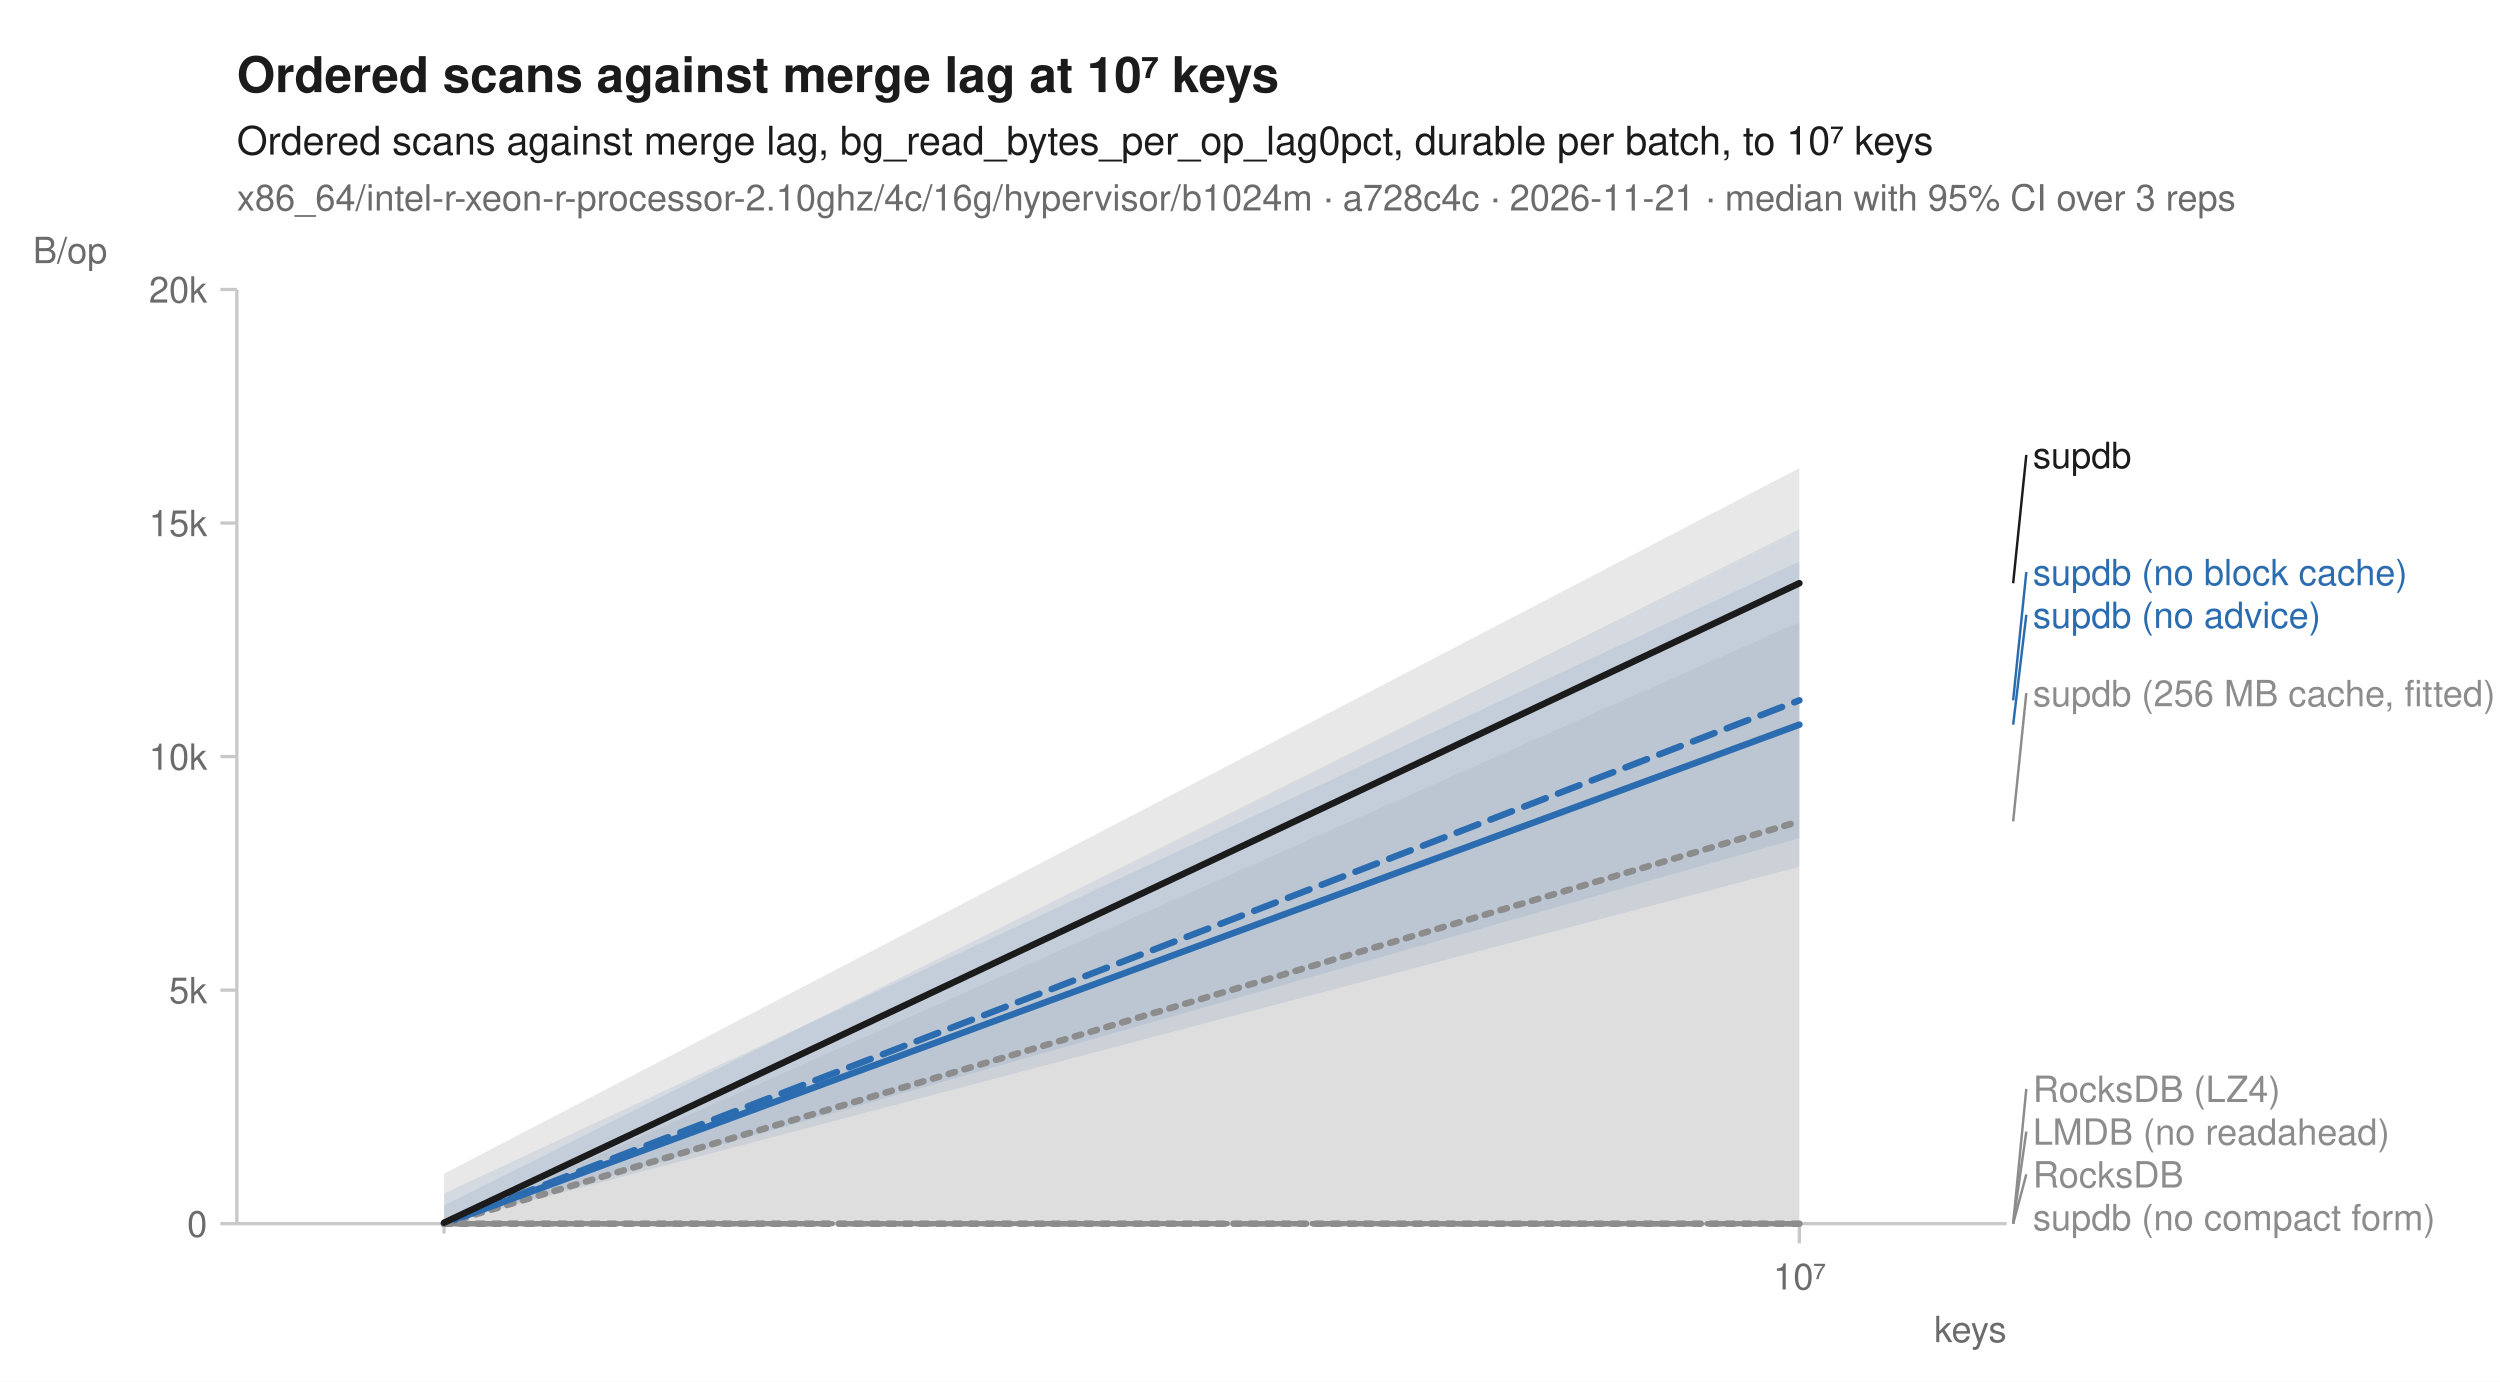
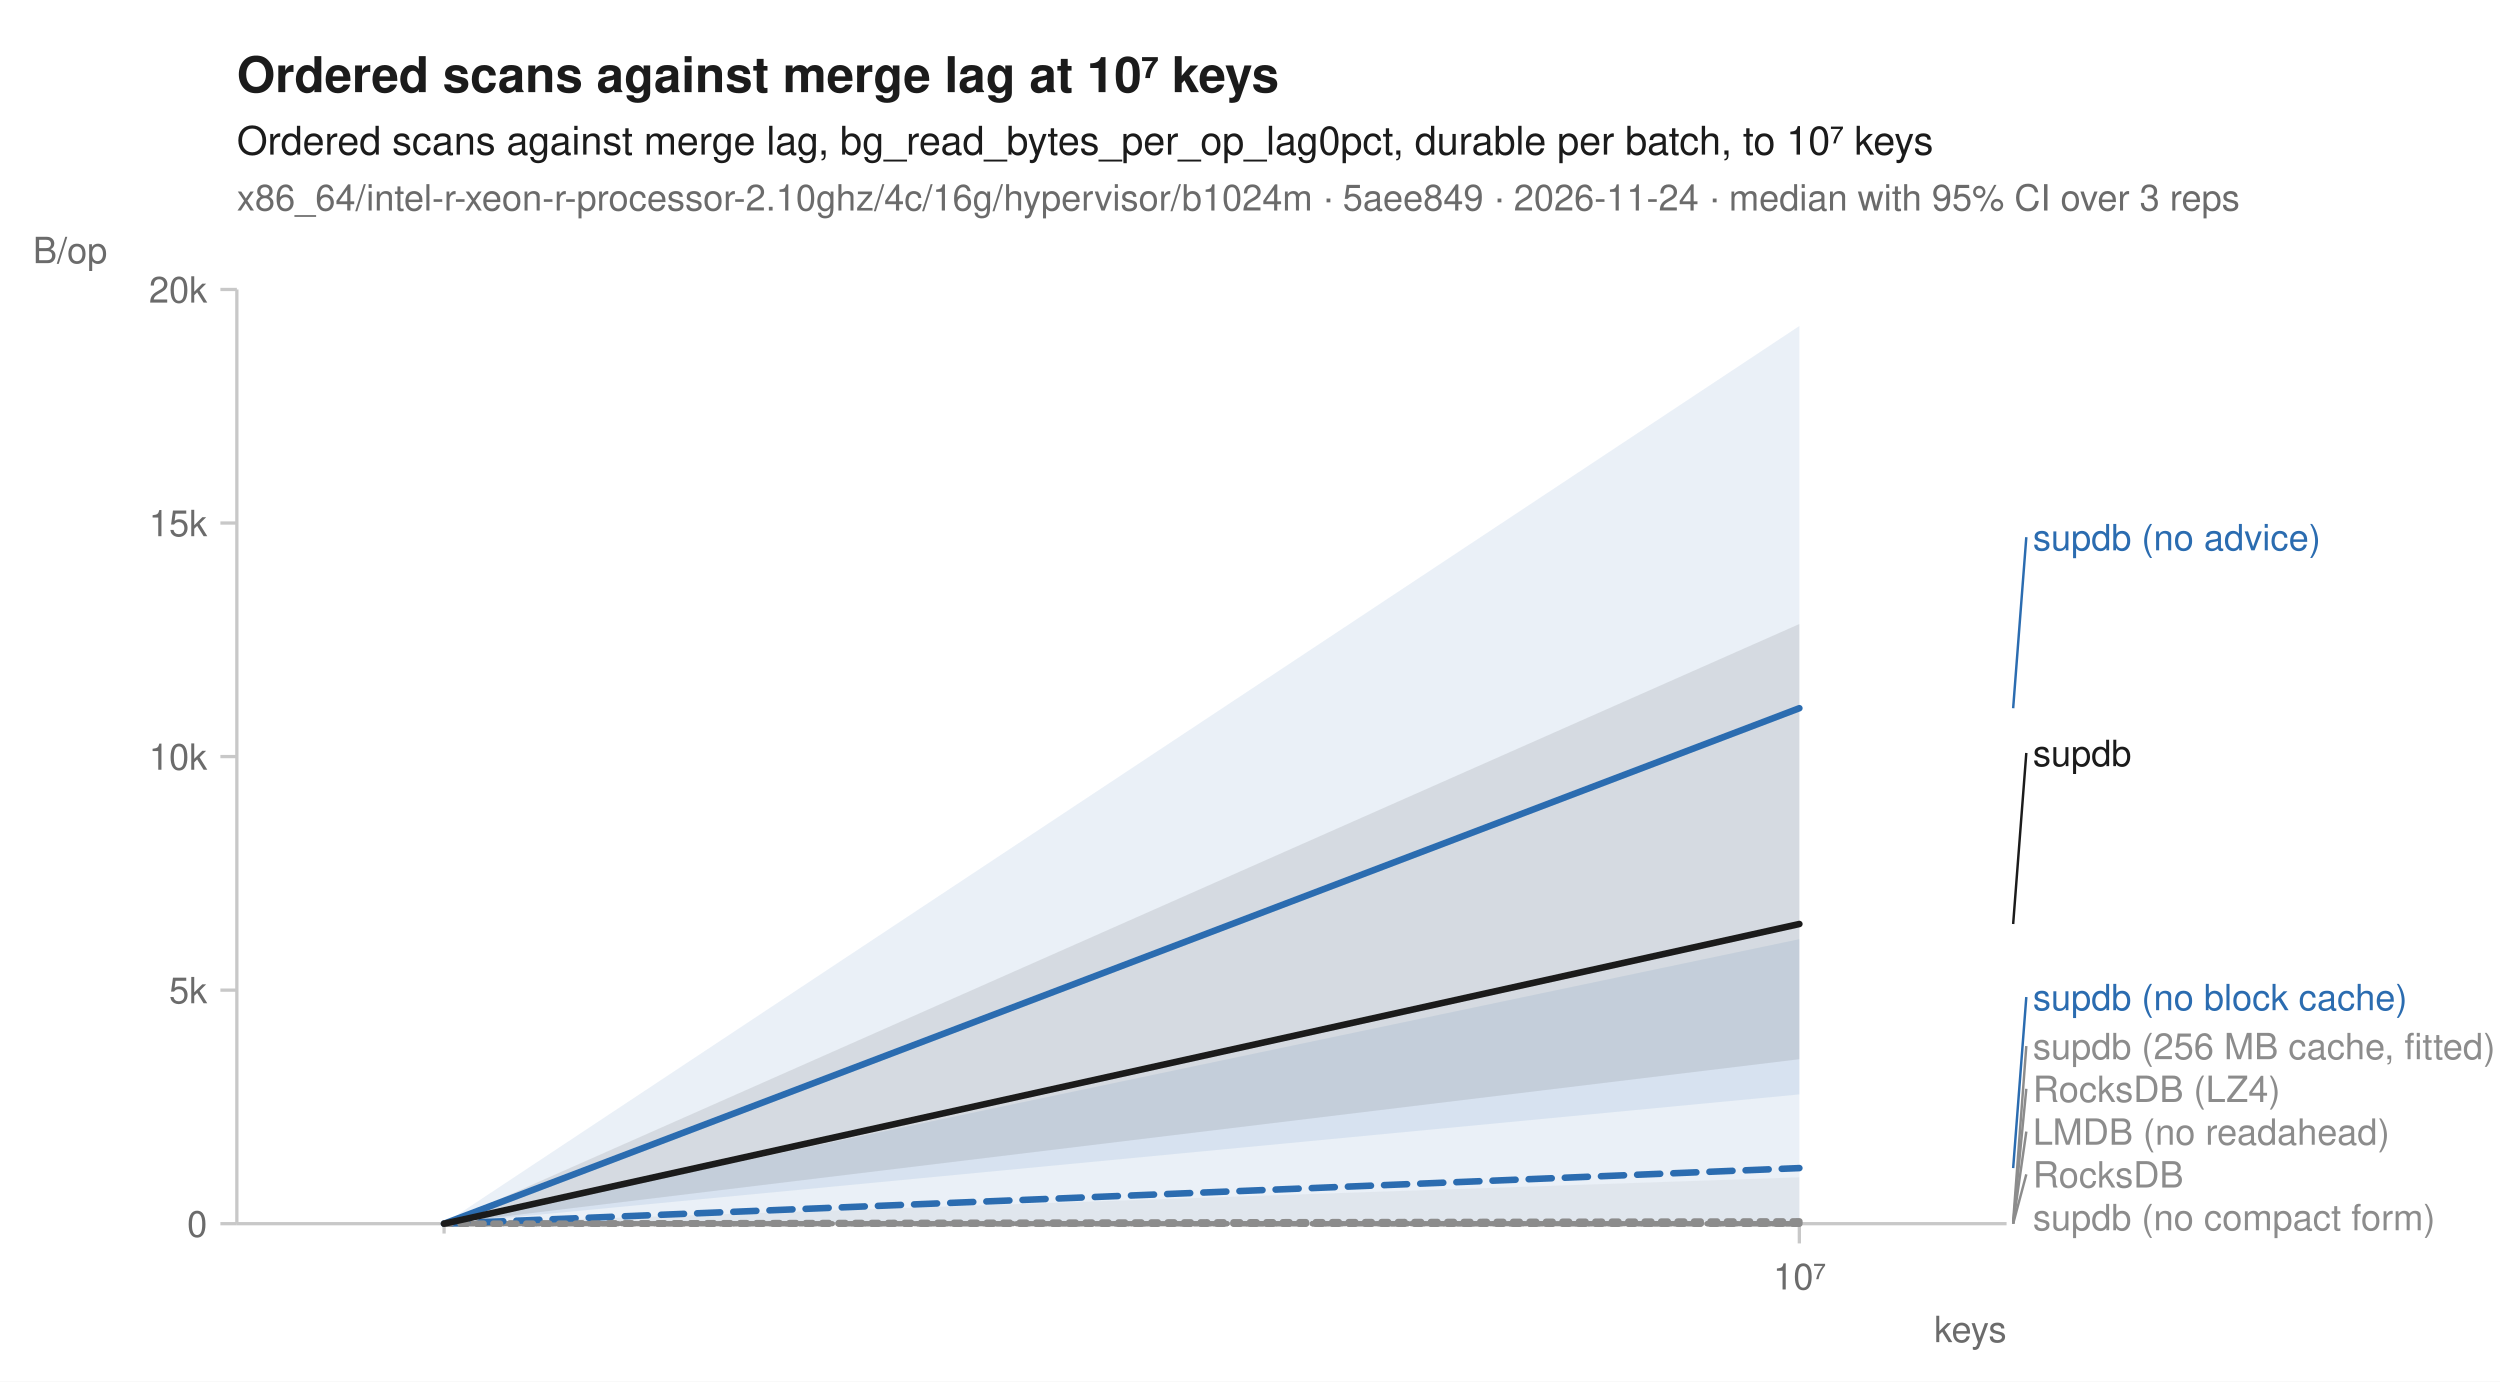
<svg xmlns="http://www.w3.org/2000/svg" width="760" height="420" viewBox="0 0 760 420" font-family="-apple-system, BlinkMacSystemFont, 'Segoe UI', Helvetica, Arial, sans-serif" fill="#1b1b1b">
  <rect width="760" height="420" fill="white" />
  <text x="72" y="28" font-size="15" font-weight="600">Ordered scans against merge lag at 10⁷ keys</text>
  <text x="72" y="47" font-size="12">Ordered scans against merge lag, bg_read_bytes_per_op_lag0pct, durable per batch, to 10⁷ keys</text>
-   <text x="72" y="64" font-size="11" fill="#6b6b6b">x86_64/intel-r-xeon-r-processor-2.10ghz/4c/16g/hypervisor/b1024m · a728c4c · 2026-11-21 · median with 95% CI over 3 reps</text>
+   <text x="72" y="64" font-size="11" fill="#6b6b6b">x86_64/intel-r-xeon-r-processor-2.10ghz/4c/16g/hypervisor/b1024m · 5aee849 · 2026-11-24 · median with 95% CI over 3 reps</text>
  <line x1="72" y1="372" x2="610" y2="372" stroke="#c8c8c8" stroke-width="1" />
  <line x1="72" y1="88" x2="72" y2="372" stroke="#c8c8c8" stroke-width="1" />
  <line x1="135.0" y1="372" x2="135.0" y2="375" stroke="#c8c8c8" stroke-width="1" />
  <line x1="547.0" y1="372" x2="547.0" y2="378" stroke="#c8c8c8" stroke-width="1" />
  <text x="547.0" y="392" font-size="11" text-anchor="middle" fill="#6b6b6b">10⁷</text>
  <text x="610" y="408" font-size="11" text-anchor="end" fill="#6b6b6b">keys</text>
  <line x1="67" y1="372.0" x2="72" y2="372.0" stroke="#c8c8c8" stroke-width="1" />
  <text x="63" y="376.0" font-size="11" text-anchor="end" fill="#6b6b6b">0</text>
  <line x1="67" y1="301.0" x2="72" y2="301.0" stroke="#c8c8c8" stroke-width="1" />
  <text x="63" y="305.0" font-size="11" text-anchor="end" fill="#6b6b6b">5k</text>
  <line x1="67" y1="230.0" x2="72" y2="230.0" stroke="#c8c8c8" stroke-width="1" />
  <text x="63" y="234.0" font-size="11" text-anchor="end" fill="#6b6b6b">10k</text>
  <line x1="67" y1="159.0" x2="72" y2="159.0" stroke="#c8c8c8" stroke-width="1" />
  <text x="63" y="163.0" font-size="11" text-anchor="end" fill="#6b6b6b">15k</text>
  <line x1="67" y1="88.0" x2="72" y2="88.0" stroke="#c8c8c8" stroke-width="1" />
  <text x="63" y="92.0" font-size="11" text-anchor="end" fill="#6b6b6b">20k</text>
  <text x="10" y="80" font-size="11" text-anchor="start" fill="#6b6b6b">B/op</text>
  <path d="M135.0,372.0 L547.0,372.0 L547.0,372.0 L135.0,372.0 Z" fill="#8c8c8c" fill-opacity="0.10" />
  <path d="M135.0,372.0 L547.0,372.0 L547.0,372.0 L135.0,372.0 Z" fill="#8c8c8c" fill-opacity="0.10" />
-   <path d="M135.0,372.0 L547.0,189.1 L547.0,371.3 L135.0,372.0 Z" fill="#8c8c8c" fill-opacity="0.10" />
+   <path d="M135.0,372.0 L547.0,357.9 L547.0,371.3 L135.0,372.0 Z" fill="#8c8c8c" fill-opacity="0.10" />
  <path d="M135.0,372.0 L547.0,372.0 L547.0,372.0 L135.0,372.0 Z" fill="#8c8c8c" fill-opacity="0.10" />
-   <path d="M135.0,362.8 L547.0,170.7 L547.0,254.8 L135.0,372.0 Z" fill="#2b6cb0" fill-opacity="0.10" />
-   <path d="M135.0,366.4 L547.0,160.9 L547.0,263.5 L135.0,372.0 Z" fill="#2b6cb0" fill-opacity="0.10" />
+   <path d="M135.0,372.0 L547.0,285.5 L547.0,371.3 L135.0,372.0 Z" fill="#2b6cb0" fill-opacity="0.10" />
+   <path d="M135.0,372.0 L547.0,99.1 L547.0,332.7 L135.0,372.0 Z" fill="#2b6cb0" fill-opacity="0.10" />
  <path d="M135.0,372.0 L547.0,372.0 L547.0,372.0 L135.0,372.0 Z" fill="#8c8c8c" fill-opacity="0.10" />
-   <path d="M135.0,356.8 L547.0,142.3 L547.0,371.3 L135.0,372.0 Z" fill="#1b1b1b" fill-opacity="0.10" />
+   <path d="M135.0,372.0 L547.0,189.7 L547.0,322.0 L135.0,372.0 Z" fill="#1b1b1b" fill-opacity="0.10" />
  <path d="M135.0,372.0 L547.0,372.0 " fill="none" stroke="#8c8c8c" stroke-width="1.6" stroke-linejoin="round" stroke-linecap="round" stroke-dasharray="1,3" />
  <path d="M135.0,372.0 L547.0,372.0 " fill="none" stroke="#8c8c8c" stroke-width="1.6" stroke-linejoin="round" stroke-linecap="round" stroke-dasharray="4,2" />
-   <path d="M135.0,372.0 L547.0,249.7 " fill="none" stroke="#8c8c8c" stroke-width="2" stroke-linejoin="round" stroke-linecap="round" stroke-dasharray="2,3" />
+   <path d="M135.0,372.0 L547.0,371.3 " fill="none" stroke="#8c8c8c" stroke-width="2" stroke-linejoin="round" stroke-linecap="round" stroke-dasharray="2,3" />
  <path d="M135.0,372.0 L547.0,372.0 " fill="none" stroke="#8c8c8c" stroke-width="1.6" stroke-linejoin="round" stroke-linecap="round" stroke-dasharray="7,4" />
-   <path d="M135.0,372.0 L547.0,212.9 " fill="none" stroke="#2b6cb0" stroke-width="2" stroke-linejoin="round" stroke-linecap="round" stroke-dasharray="7,4" />
-   <path d="M135.0,372.0 L547.0,220.3 " fill="none" stroke="#2b6cb0" stroke-width="2" stroke-linejoin="round" stroke-linecap="round" />
+   <path d="M135.0,372.0 L547.0,355.1 " fill="none" stroke="#2b6cb0" stroke-width="2" stroke-linejoin="round" stroke-linecap="round" stroke-dasharray="7,4" />
+   <path d="M135.0,372.0 L547.0,215.3 " fill="none" stroke="#2b6cb0" stroke-width="2" stroke-linejoin="round" stroke-linecap="round" />
  <path d="M135.0,372.0 L547.0,372.0 " fill="none" stroke="#8c8c8c" stroke-width="2" stroke-linejoin="round" stroke-linecap="round" stroke-dasharray="2,3" />
-   <path d="M135.0,371.7 L547.0,177.3 " fill="none" stroke="#1b1b1b" stroke-width="2" stroke-linejoin="round" stroke-linecap="round" />
-   <line x1="612.0" y1="177.3" x2="616.0" y2="138.3" stroke="#1b1b1b" stroke-width="0.75" />
-   <text x="618.0" y="142.3" font-size="11" fill="#1b1b1b">supdb</text>
-   <line x1="612.0" y1="212.9" x2="616.0" y2="173.9" stroke="#2b6cb0" stroke-width="0.75" />
-   <text x="618.0" y="177.9" font-size="11" fill="#2b6cb0">supdb (no block cache)</text>
-   <line x1="612.0" y1="220.3" x2="616.0" y2="186.9" stroke="#2b6cb0" stroke-width="0.75" />
-   <text x="618.0" y="190.9" font-size="11" fill="#2b6cb0">supdb (no advice)</text>
-   <line x1="612.0" y1="249.7" x2="616.0" y2="210.7" stroke="#8c8c8c" stroke-width="0.75" />
-   <text x="618.0" y="214.7" font-size="11" fill="#8c8c8c">supdb (256 MB cache, fitted)</text>
+   <path d="M135.0,372.0 L547.0,280.9 " fill="none" stroke="#1b1b1b" stroke-width="2" stroke-linejoin="round" stroke-linecap="round" />
+   <line x1="612.0" y1="215.3" x2="616.0" y2="163.3" stroke="#2b6cb0" stroke-width="0.75" />
+   <text x="618.0" y="167.3" font-size="11" fill="#2b6cb0">supdb (no advice)</text>
+   <line x1="612.0" y1="280.9" x2="616.0" y2="228.9" stroke="#1b1b1b" stroke-width="0.75" />
+   <text x="618.0" y="232.9" font-size="11" fill="#1b1b1b">supdb</text>
+   <line x1="612.0" y1="355.1" x2="616.0" y2="303.1" stroke="#2b6cb0" stroke-width="0.75" />
+   <text x="618.0" y="307.1" font-size="11" fill="#2b6cb0">supdb (no block cache)</text>
+   <line x1="612.0" y1="371.3" x2="616.0" y2="318.0" stroke="#8c8c8c" stroke-width="0.75" />
+   <text x="618.0" y="322.0" font-size="11" fill="#8c8c8c">supdb (256 MB cache, fitted)</text>
  <line x1="612.0" y1="372.0" x2="616.0" y2="331.0" stroke="#8c8c8c" stroke-width="0.75" />
  <text x="618.0" y="335.0" font-size="11" fill="#8c8c8c">RocksDB (LZ4)</text>
  <line x1="612.0" y1="372.0" x2="616.0" y2="344.0" stroke="#8c8c8c" stroke-width="0.75" />
  <text x="618.0" y="348.0" font-size="11" fill="#8c8c8c">LMDB (no readahead)</text>
  <line x1="612.0" y1="372.0" x2="616.0" y2="357.0" stroke="#8c8c8c" stroke-width="0.75" />
  <text x="618.0" y="361.0" font-size="11" fill="#8c8c8c">RocksDB</text>
  <text x="618.0" y="374.0" font-size="11" fill="#8c8c8c">supdb (no compact form)</text>
</svg>
